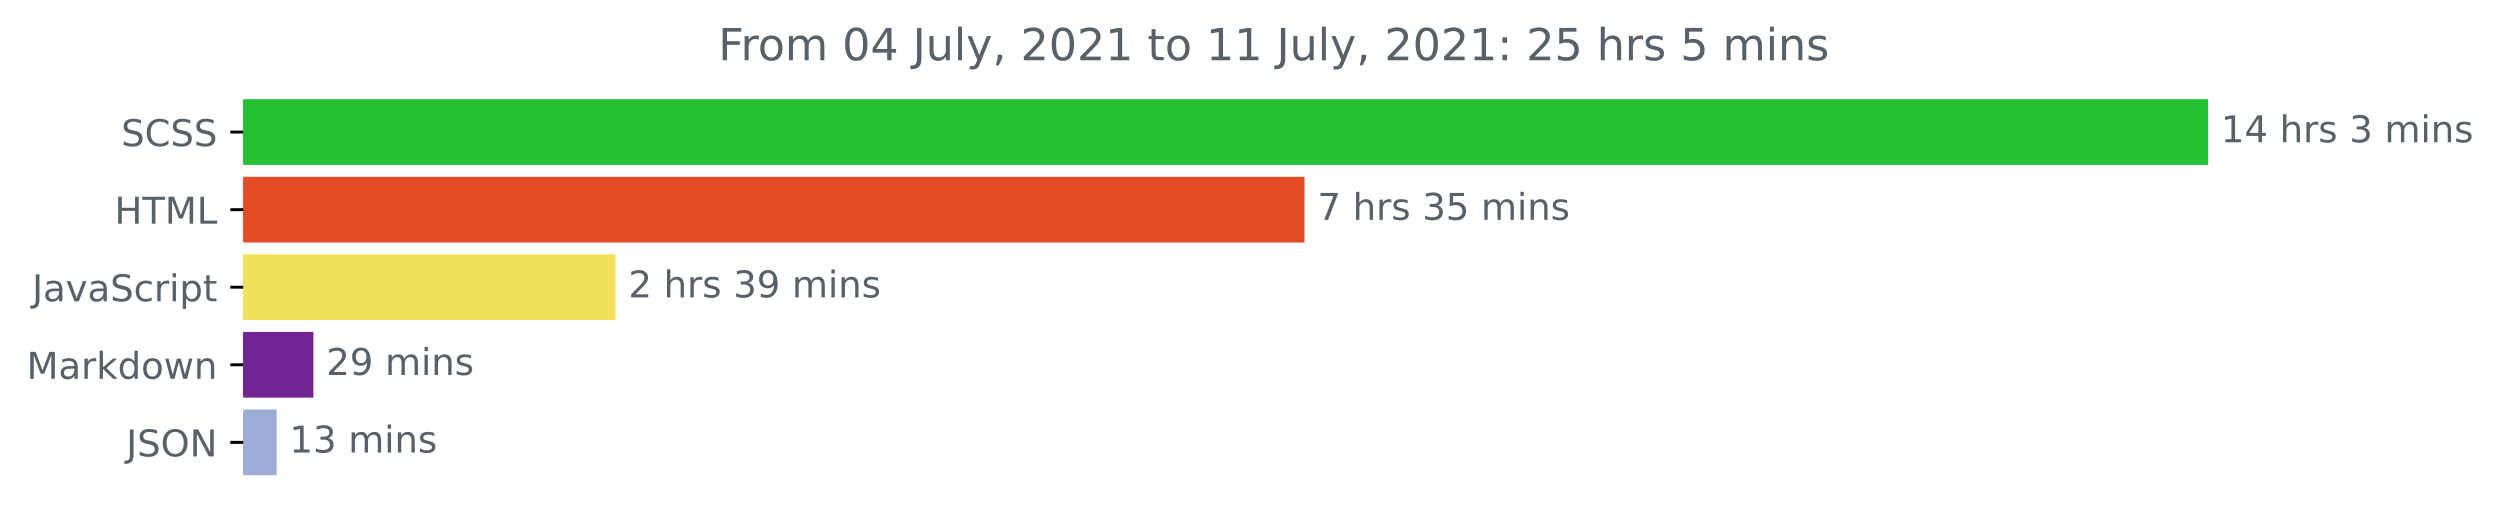
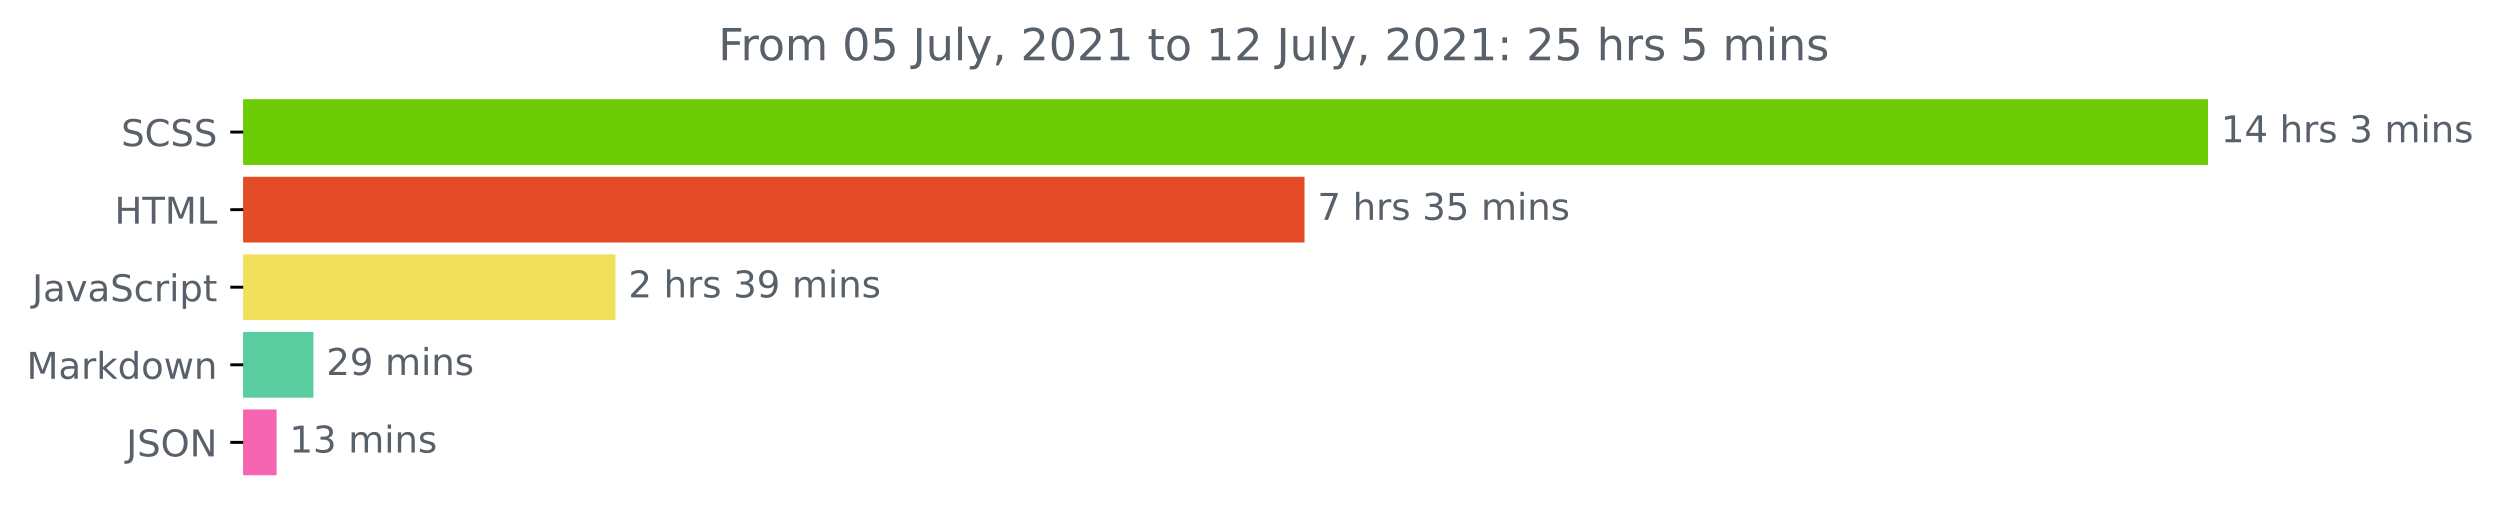
<svg xmlns="http://www.w3.org/2000/svg" xmlns:xlink="http://www.w3.org/1999/xlink" height="140.398pt" version="1.1" viewBox="0 0 676.815 140.398" width="676.815pt">
  <defs>
    <style type="text/css">*{stroke-linecap:butt;stroke-linejoin:round;}</style>
  </defs>
  <g id="figure_1">
    <g id="patch_1">
      <path d="M 0 140.398  L 676.815 140.398  L 676.815 0  L 0 0  z " style="fill:none;" />
    </g>
    <g id="axes_1">
      <g id="patch_2">
-         <path clip-path="url(#pfdb36fa820)" d="M 65.841 27.358  L 597.269 27.358  L 597.269 44.158  L 65.841 44.158  z " style="fill:#25c135;stroke:#25c135;stroke-linejoin:miter;" />
+         <path clip-path="url(#p9e53168a7e)" d="M 65.841 27.358  L 597.269 27.358  L 597.269 44.158  L 65.841 44.158  z " style="fill:#6dcb06;stroke:#6dcb06;stroke-linejoin:miter;" />
      </g>
      <g id="patch_3">
-         <path clip-path="url(#pfdb36fa820)" d="M 65.841 48.358  L 352.666 48.358  L 352.666 65.158  L 65.841 65.158  z " style="fill:#e34c26;stroke:#e34c26;stroke-linejoin:miter;" />
+         <path clip-path="url(#p9e53168a7e)" d="M 65.841 48.358  L 352.666 48.358  L 352.666 65.158  L 65.841 65.158  z " style="fill:#e34c26;stroke:#e34c26;stroke-linejoin:miter;" />
      </g>
      <g id="patch_4">
-         <path clip-path="url(#pfdb36fa820)" d="M 65.841 69.358  L 166.13 69.358  L 166.13 86.158  L 65.841 86.158  z " style="fill:#f1e05a;stroke:#f1e05a;stroke-linejoin:miter;" />
+         <path clip-path="url(#p9e53168a7e)" d="M 65.841 69.358  L 166.13 69.358  L 166.13 86.158  L 65.841 86.158  z " style="fill:#f1e05a;stroke:#f1e05a;stroke-linejoin:miter;" />
      </g>
      <g id="patch_5">
-         <path clip-path="url(#pfdb36fa820)" d="M 65.841 90.358  L 84.342 90.358  L 84.342 107.158  L 65.841 107.158  z " style="fill:#722493;stroke:#722493;stroke-linejoin:miter;" />
+         <path clip-path="url(#p9e53168a7e)" d="M 65.841 90.358  L 84.342 90.358  L 84.342 107.158  L 65.841 107.158  z " style="fill:#59cca0;stroke:#59cca0;stroke-linejoin:miter;" />
      </g>
      <g id="patch_6">
-         <path clip-path="url(#pfdb36fa820)" d="M 65.841 111.358  L 74.38 111.358  L 74.38 128.158  L 65.841 128.158  z " style="fill:#9bacd7;stroke:#9bacd7;stroke-linejoin:miter;" />
+         <path clip-path="url(#p9e53168a7e)" d="M 65.841 111.358  L 74.38 111.358  L 74.38 128.158  L 65.841 128.158  z " style="fill:#f665b0;stroke:#f665b0;stroke-linejoin:miter;" />
      </g>
      <g id="matplotlib.axis_1" />
      <g id="matplotlib.axis_2">
        <g id="ytick_1">
          <g id="line2d_1">
            <defs>
-               <path d="M 0 0  L -3.5 0  " id="m4aa773bdd9" style="stroke:#000000;stroke-width:0.8;" />
+               <path d="M 0 0  L -3.5 0  " id="mbbf70afe2d" style="stroke:#000000;stroke-width:0.8;" />
            </defs>
            <g>
-               <use style="stroke:#000000;stroke-width:0.8;" x="65.841" xlink:href="#m4aa773bdd9" y="35.758" />
+               <use style="stroke:#000000;stroke-width:0.8;" x="65.841" xlink:href="#mbbf70afe2d" y="35.758" />
            </g>
          </g>
          <g id="text_1">
            <g style="fill:#586069;" transform="translate(32.8125 39.55734)scale(0.1 -0.1)">
              <defs>
                <path d="M 3425 4513  L 3425 3897  Q 3066 4069 2747 4153  Q 2428 4238 2131 4238  Q 1616 4238 1336 4038  Q 1056 3838 1056 3469  Q 1056 3159 1242 3001  Q 1428 2844 1947 2747  L 2328 2669  Q 3034 2534 3370 2195  Q 3706 1856 3706 1288  Q 3706 609 3251 259  Q 2797 -91 1919 -91  Q 1588 -91 1214 -16  Q 841 59 441 206  L 441 856  Q 825 641 1194 531  Q 1563 422 1919 422  Q 2459 422 2753 634  Q 3047 847 3047 1241  Q 3047 1584 2836 1778  Q 2625 1972 2144 2069  L 1759 2144  Q 1053 2284 737 2584  Q 422 2884 422 3419  Q 422 4038 858 4394  Q 1294 4750 2059 4750  Q 2388 4750 2728 4690  Q 3069 4631 3425 4513  z " id="DejaVuSans-53" transform="scale(0.015625)" />
                <path d="M 4122 4306  L 4122 3641  Q 3803 3938 3442 4084  Q 3081 4231 2675 4231  Q 1875 4231 1450 3742  Q 1025 3253 1025 2328  Q 1025 1406 1450 917  Q 1875 428 2675 428  Q 3081 428 3442 575  Q 3803 722 4122 1019  L 4122 359  Q 3791 134 3420 21  Q 3050 -91 2638 -91  Q 1578 -91 968 557  Q 359 1206 359 2328  Q 359 3453 968 4101  Q 1578 4750 2638 4750  Q 3056 4750 3426 4639  Q 3797 4528 4122 4306  z " id="DejaVuSans-43" transform="scale(0.015625)" />
              </defs>
              <use xlink:href="#DejaVuSans-53" />
              <use x="63.477" xlink:href="#DejaVuSans-43" />
              <use x="133.301" xlink:href="#DejaVuSans-53" />
              <use x="196.777" xlink:href="#DejaVuSans-53" />
            </g>
          </g>
        </g>
        <g id="ytick_2">
          <g id="line2d_2">
            <g>
-               <use style="stroke:#000000;stroke-width:0.8;" x="65.841" xlink:href="#m4aa773bdd9" y="56.758" />
+               <use style="stroke:#000000;stroke-width:0.8;" x="65.841" xlink:href="#mbbf70afe2d" y="56.758" />
            </g>
          </g>
          <g id="text_2">
            <g style="fill:#586069;" transform="translate(31.0125 60.55734)scale(0.1 -0.1)">
              <defs>
                <path d="M 628 4666  L 1259 4666  L 1259 2753  L 3553 2753  L 3553 4666  L 4184 4666  L 4184 0  L 3553 0  L 3553 2222  L 1259 2222  L 1259 0  L 628 0  L 628 4666  z " id="DejaVuSans-48" transform="scale(0.015625)" />
                <path d="M -19 4666  L 3928 4666  L 3928 4134  L 2272 4134  L 2272 0  L 1638 0  L 1638 4134  L -19 4134  L -19 4666  z " id="DejaVuSans-54" transform="scale(0.015625)" />
                <path d="M 628 4666  L 1569 4666  L 2759 1491  L 3956 4666  L 4897 4666  L 4897 0  L 4281 0  L 4281 4097  L 3078 897  L 2444 897  L 1241 4097  L 1241 0  L 628 0  L 628 4666  z " id="DejaVuSans-4d" transform="scale(0.015625)" />
                <path d="M 628 4666  L 1259 4666  L 1259 531  L 3531 531  L 3531 0  L 628 0  L 628 4666  z " id="DejaVuSans-4c" transform="scale(0.015625)" />
              </defs>
              <use xlink:href="#DejaVuSans-48" />
              <use x="75.195" xlink:href="#DejaVuSans-54" />
              <use x="136.279" xlink:href="#DejaVuSans-4d" />
              <use x="222.559" xlink:href="#DejaVuSans-4c" />
            </g>
          </g>
        </g>
        <g id="ytick_3">
          <g id="line2d_3">
            <g>
-               <use style="stroke:#000000;stroke-width:0.8;" x="65.841" xlink:href="#m4aa773bdd9" y="77.758" />
+               <use style="stroke:#000000;stroke-width:0.8;" x="65.841" xlink:href="#mbbf70afe2d" y="77.758" />
            </g>
          </g>
          <g id="text_3">
            <g style="fill:#586069;" transform="translate(8.710938 81.55734)scale(0.1 -0.1)">
              <defs>
                <path d="M 628 4666  L 1259 4666  L 1259 325  Q 1259 -519 939 -900  Q 619 -1281 -91 -1281  L -331 -1281  L -331 -750  L -134 -750  Q 284 -750 456 -515  Q 628 -281 628 325  L 628 4666  z " id="DejaVuSans-4a" transform="scale(0.015625)" />
                <path d="M 2194 1759  Q 1497 1759 1228 1600  Q 959 1441 959 1056  Q 959 750 1161 570  Q 1363 391 1709 391  Q 2188 391 2477 730  Q 2766 1069 2766 1631  L 2766 1759  L 2194 1759  z M 3341 1997  L 3341 0  L 2766 0  L 2766 531  Q 2569 213 2275 61  Q 1981 -91 1556 -91  Q 1019 -91 701 211  Q 384 513 384 1019  Q 384 1609 779 1909  Q 1175 2209 1959 2209  L 2766 2209  L 2766 2266  Q 2766 2663 2505 2880  Q 2244 3097 1772 3097  Q 1472 3097 1187 3025  Q 903 2953 641 2809  L 641 3341  Q 956 3463 1253 3523  Q 1550 3584 1831 3584  Q 2591 3584 2966 3190  Q 3341 2797 3341 1997  z " id="DejaVuSans-61" transform="scale(0.015625)" />
                <path d="M 191 3500  L 800 3500  L 1894 563  L 2988 3500  L 3597 3500  L 2284 0  L 1503 0  L 191 3500  z " id="DejaVuSans-76" transform="scale(0.015625)" />
                <path d="M 3122 3366  L 3122 2828  Q 2878 2963 2633 3030  Q 2388 3097 2138 3097  Q 1578 3097 1268 2742  Q 959 2388 959 1747  Q 959 1106 1268 751  Q 1578 397 2138 397  Q 2388 397 2633 464  Q 2878 531 3122 666  L 3122 134  Q 2881 22 2623 -34  Q 2366 -91 2075 -91  Q 1284 -91 818 406  Q 353 903 353 1747  Q 353 2603 823 3093  Q 1294 3584 2113 3584  Q 2378 3584 2631 3529  Q 2884 3475 3122 3366  z " id="DejaVuSans-63" transform="scale(0.015625)" />
                <path d="M 2631 2963  Q 2534 3019 2420 3045  Q 2306 3072 2169 3072  Q 1681 3072 1420 2755  Q 1159 2438 1159 1844  L 1159 0  L 581 0  L 581 3500  L 1159 3500  L 1159 2956  Q 1341 3275 1631 3429  Q 1922 3584 2338 3584  Q 2397 3584 2469 3576  Q 2541 3569 2628 3553  L 2631 2963  z " id="DejaVuSans-72" transform="scale(0.015625)" />
                <path d="M 603 3500  L 1178 3500  L 1178 0  L 603 0  L 603 3500  z M 603 4863  L 1178 4863  L 1178 4134  L 603 4134  L 603 4863  z " id="DejaVuSans-69" transform="scale(0.015625)" />
                <path d="M 1159 525  L 1159 -1331  L 581 -1331  L 581 3500  L 1159 3500  L 1159 2969  Q 1341 3281 1617 3432  Q 1894 3584 2278 3584  Q 2916 3584 3314 3078  Q 3713 2572 3713 1747  Q 3713 922 3314 415  Q 2916 -91 2278 -91  Q 1894 -91 1617 61  Q 1341 213 1159 525  z M 3116 1747  Q 3116 2381 2855 2742  Q 2594 3103 2138 3103  Q 1681 3103 1420 2742  Q 1159 2381 1159 1747  Q 1159 1113 1420 752  Q 1681 391 2138 391  Q 2594 391 2855 752  Q 3116 1113 3116 1747  z " id="DejaVuSans-70" transform="scale(0.015625)" />
                <path d="M 1172 4494  L 1172 3500  L 2356 3500  L 2356 3053  L 1172 3053  L 1172 1153  Q 1172 725 1289 603  Q 1406 481 1766 481  L 2356 481  L 2356 0  L 1766 0  Q 1100 0 847 248  Q 594 497 594 1153  L 594 3053  L 172 3053  L 172 3500  L 594 3500  L 594 4494  L 1172 4494  z " id="DejaVuSans-74" transform="scale(0.015625)" />
              </defs>
              <use xlink:href="#DejaVuSans-4a" />
              <use x="29.492" xlink:href="#DejaVuSans-61" />
              <use x="90.771" xlink:href="#DejaVuSans-76" />
              <use x="149.951" xlink:href="#DejaVuSans-61" />
              <use x="211.23" xlink:href="#DejaVuSans-53" />
              <use x="274.707" xlink:href="#DejaVuSans-63" />
              <use x="329.688" xlink:href="#DejaVuSans-72" />
              <use x="370.801" xlink:href="#DejaVuSans-69" />
              <use x="398.584" xlink:href="#DejaVuSans-70" />
              <use x="462.061" xlink:href="#DejaVuSans-74" />
            </g>
          </g>
        </g>
        <g id="ytick_4">
          <g id="line2d_4">
            <g>
-               <use style="stroke:#000000;stroke-width:0.8;" x="65.841" xlink:href="#m4aa773bdd9" y="98.758" />
+               <use style="stroke:#000000;stroke-width:0.8;" x="65.841" xlink:href="#mbbf70afe2d" y="98.758" />
            </g>
          </g>
          <g id="text_4">
            <g style="fill:#586069;" transform="translate(7.2 102.5573)scale(0.1 -0.1)">
              <defs>
                <path d="M 581 4863  L 1159 4863  L 1159 1991  L 2875 3500  L 3609 3500  L 1753 1863  L 3688 0  L 2938 0  L 1159 1709  L 1159 0  L 581 0  L 581 4863  z " id="DejaVuSans-6b" transform="scale(0.015625)" />
                <path d="M 2906 2969  L 2906 4863  L 3481 4863  L 3481 0  L 2906 0  L 2906 525  Q 2725 213 2448 61  Q 2172 -91 1784 -91  Q 1150 -91 751 415  Q 353 922 353 1747  Q 353 2572 751 3078  Q 1150 3584 1784 3584  Q 2172 3584 2448 3432  Q 2725 3281 2906 2969  z M 947 1747  Q 947 1113 1208 752  Q 1469 391 1925 391  Q 2381 391 2643 752  Q 2906 1113 2906 1747  Q 2906 2381 2643 2742  Q 2381 3103 1925 3103  Q 1469 3103 1208 2742  Q 947 2381 947 1747  z " id="DejaVuSans-64" transform="scale(0.015625)" />
                <path d="M 1959 3097  Q 1497 3097 1228 2736  Q 959 2375 959 1747  Q 959 1119 1226 758  Q 1494 397 1959 397  Q 2419 397 2687 759  Q 2956 1122 2956 1747  Q 2956 2369 2687 2733  Q 2419 3097 1959 3097  z M 1959 3584  Q 2709 3584 3137 3096  Q 3566 2609 3566 1747  Q 3566 888 3137 398  Q 2709 -91 1959 -91  Q 1206 -91 779 398  Q 353 888 353 1747  Q 353 2609 779 3096  Q 1206 3584 1959 3584  z " id="DejaVuSans-6f" transform="scale(0.015625)" />
                <path d="M 269 3500  L 844 3500  L 1563 769  L 2278 3500  L 2956 3500  L 3675 769  L 4391 3500  L 4966 3500  L 4050 0  L 3372 0  L 2619 2869  L 1863 0  L 1184 0  L 269 3500  z " id="DejaVuSans-77" transform="scale(0.015625)" />
                <path d="M 3513 2113  L 3513 0  L 2938 0  L 2938 2094  Q 2938 2591 2744 2837  Q 2550 3084 2163 3084  Q 1697 3084 1428 2787  Q 1159 2491 1159 1978  L 1159 0  L 581 0  L 581 3500  L 1159 3500  L 1159 2956  Q 1366 3272 1645 3428  Q 1925 3584 2291 3584  Q 2894 3584 3203 3211  Q 3513 2838 3513 2113  z " id="DejaVuSans-6e" transform="scale(0.015625)" />
              </defs>
              <use xlink:href="#DejaVuSans-4d" />
              <use x="86.279" xlink:href="#DejaVuSans-61" />
              <use x="147.559" xlink:href="#DejaVuSans-72" />
              <use x="188.672" xlink:href="#DejaVuSans-6b" />
              <use x="246.582" xlink:href="#DejaVuSans-64" />
              <use x="310.059" xlink:href="#DejaVuSans-6f" />
              <use x="371.24" xlink:href="#DejaVuSans-77" />
              <use x="453.027" xlink:href="#DejaVuSans-6e" />
            </g>
          </g>
        </g>
        <g id="ytick_5">
          <g id="line2d_5">
            <g>
-               <use style="stroke:#000000;stroke-width:0.8;" x="65.841" xlink:href="#m4aa773bdd9" y="119.758" />
+               <use style="stroke:#000000;stroke-width:0.8;" x="65.841" xlink:href="#mbbf70afe2d" y="119.758" />
            </g>
          </g>
          <g id="text_5">
            <g style="fill:#586069;" transform="translate(34.18906 123.5573)scale(0.1 -0.1)">
              <defs>
                <path d="M 2522 4238  Q 1834 4238 1429 3725  Q 1025 3213 1025 2328  Q 1025 1447 1429 934  Q 1834 422 2522 422  Q 3209 422 3611 934  Q 4013 1447 4013 2328  Q 4013 3213 3611 3725  Q 3209 4238 2522 4238  z M 2522 4750  Q 3503 4750 4090 4092  Q 4678 3434 4678 2328  Q 4678 1225 4090 567  Q 3503 -91 2522 -91  Q 1538 -91 948 565  Q 359 1222 359 2328  Q 359 3434 948 4092  Q 1538 4750 2522 4750  z " id="DejaVuSans-4f" transform="scale(0.015625)" />
                <path d="M 628 4666  L 1478 4666  L 3547 763  L 3547 4666  L 4159 4666  L 4159 0  L 3309 0  L 1241 3903  L 1241 0  L 628 0  L 628 4666  z " id="DejaVuSans-4e" transform="scale(0.015625)" />
              </defs>
              <use xlink:href="#DejaVuSans-4a" />
              <use x="29.492" xlink:href="#DejaVuSans-53" />
              <use x="92.969" xlink:href="#DejaVuSans-4f" />
              <use x="171.68" xlink:href="#DejaVuSans-4e" />
            </g>
          </g>
        </g>
      </g>
      <g id="text_6">
        <g style="fill:#586069;" transform="translate(601.2692 38.5175)scale(0.1 -0.1)">
          <defs>
            <path d="M 794 531  L 1825 531  L 1825 4091  L 703 3866  L 703 4441  L 1819 4666  L 2450 4666  L 2450 531  L 3481 531  L 3481 0  L 794 0  L 794 531  z " id="DejaVuSans-31" transform="scale(0.015625)" />
            <path d="M 2419 4116  L 825 1625  L 2419 1625  L 2419 4116  z M 2253 4666  L 3047 4666  L 3047 1625  L 3713 1625  L 3713 1100  L 3047 1100  L 3047 0  L 2419 0  L 2419 1100  L 313 1100  L 313 1709  L 2253 4666  z " id="DejaVuSans-34" transform="scale(0.015625)" />
            <path id="DejaVuSans-20" transform="scale(0.015625)" />
            <path d="M 3513 2113  L 3513 0  L 2938 0  L 2938 2094  Q 2938 2591 2744 2837  Q 2550 3084 2163 3084  Q 1697 3084 1428 2787  Q 1159 2491 1159 1978  L 1159 0  L 581 0  L 581 4863  L 1159 4863  L 1159 2956  Q 1366 3272 1645 3428  Q 1925 3584 2291 3584  Q 2894 3584 3203 3211  Q 3513 2838 3513 2113  z " id="DejaVuSans-68" transform="scale(0.015625)" />
            <path d="M 2834 3397  L 2834 2853  Q 2591 2978 2328 3040  Q 2066 3103 1784 3103  Q 1356 3103 1142 2972  Q 928 2841 928 2578  Q 928 2378 1081 2264  Q 1234 2150 1697 2047  L 1894 2003  Q 2506 1872 2764 1633  Q 3022 1394 3022 966  Q 3022 478 2636 193  Q 2250 -91 1575 -91  Q 1294 -91 989 -36  Q 684 19 347 128  L 347 722  Q 666 556 975 473  Q 1284 391 1588 391  Q 1994 391 2212 530  Q 2431 669 2431 922  Q 2431 1156 2273 1281  Q 2116 1406 1581 1522  L 1381 1569  Q 847 1681 609 1914  Q 372 2147 372 2553  Q 372 3047 722 3315  Q 1072 3584 1716 3584  Q 2034 3584 2315 3537  Q 2597 3491 2834 3397  z " id="DejaVuSans-73" transform="scale(0.015625)" />
            <path d="M 2597 2516  Q 3050 2419 3304 2112  Q 3559 1806 3559 1356  Q 3559 666 3084 287  Q 2609 -91 1734 -91  Q 1441 -91 1130 -33  Q 819 25 488 141  L 488 750  Q 750 597 1062 519  Q 1375 441 1716 441  Q 2309 441 2620 675  Q 2931 909 2931 1356  Q 2931 1769 2642 2001  Q 2353 2234 1838 2234  L 1294 2234  L 1294 2753  L 1863 2753  Q 2328 2753 2575 2939  Q 2822 3125 2822 3475  Q 2822 3834 2567 4026  Q 2313 4219 1838 4219  Q 1578 4219 1281 4162  Q 984 4106 628 3988  L 628 4550  Q 988 4650 1302 4700  Q 1616 4750 1894 4750  Q 2613 4750 3031 4423  Q 3450 4097 3450 3541  Q 3450 3153 3228 2886  Q 3006 2619 2597 2516  z " id="DejaVuSans-33" transform="scale(0.015625)" />
            <path d="M 3328 2828  Q 3544 3216 3844 3400  Q 4144 3584 4550 3584  Q 5097 3584 5394 3201  Q 5691 2819 5691 2113  L 5691 0  L 5113 0  L 5113 2094  Q 5113 2597 4934 2840  Q 4756 3084 4391 3084  Q 3944 3084 3684 2787  Q 3425 2491 3425 1978  L 3425 0  L 2847 0  L 2847 2094  Q 2847 2600 2669 2842  Q 2491 3084 2119 3084  Q 1678 3084 1418 2786  Q 1159 2488 1159 1978  L 1159 0  L 581 0  L 581 3500  L 1159 3500  L 1159 2956  Q 1356 3278 1631 3431  Q 1906 3584 2284 3584  Q 2666 3584 2933 3390  Q 3200 3197 3328 2828  z " id="DejaVuSans-6d" transform="scale(0.015625)" />
          </defs>
          <use xlink:href="#DejaVuSans-31" />
          <use x="63.623" xlink:href="#DejaVuSans-34" />
          <use x="127.246" xlink:href="#DejaVuSans-20" />
          <use x="159.033" xlink:href="#DejaVuSans-68" />
          <use x="222.412" xlink:href="#DejaVuSans-72" />
          <use x="263.525" xlink:href="#DejaVuSans-73" />
          <use x="315.625" xlink:href="#DejaVuSans-20" />
          <use x="347.412" xlink:href="#DejaVuSans-33" />
          <use x="411.035" xlink:href="#DejaVuSans-20" />
          <use x="442.822" xlink:href="#DejaVuSans-6d" />
          <use x="540.234" xlink:href="#DejaVuSans-69" />
          <use x="568.018" xlink:href="#DejaVuSans-6e" />
          <use x="631.396" xlink:href="#DejaVuSans-73" />
        </g>
      </g>
      <g id="text_7">
        <g style="fill:#586069;" transform="translate(356.6659 59.5175)scale(0.1 -0.1)">
          <defs>
            <path d="M 525 4666  L 3525 4666  L 3525 4397  L 1831 0  L 1172 0  L 2766 4134  L 525 4134  L 525 4666  z " id="DejaVuSans-37" transform="scale(0.015625)" />
            <path d="M 691 4666  L 3169 4666  L 3169 4134  L 1269 4134  L 1269 2991  Q 1406 3038 1543 3061  Q 1681 3084 1819 3084  Q 2600 3084 3056 2656  Q 3513 2228 3513 1497  Q 3513 744 3044 326  Q 2575 -91 1722 -91  Q 1428 -91 1123 -41  Q 819 9 494 109  L 494 744  Q 775 591 1075 516  Q 1375 441 1709 441  Q 2250 441 2565 725  Q 2881 1009 2881 1497  Q 2881 1984 2565 2268  Q 2250 2553 1709 2553  Q 1456 2553 1204 2497  Q 953 2441 691 2322  L 691 4666  z " id="DejaVuSans-35" transform="scale(0.015625)" />
          </defs>
          <use xlink:href="#DejaVuSans-37" />
          <use x="63.623" xlink:href="#DejaVuSans-20" />
          <use x="95.41" xlink:href="#DejaVuSans-68" />
          <use x="158.789" xlink:href="#DejaVuSans-72" />
          <use x="199.902" xlink:href="#DejaVuSans-73" />
          <use x="252.002" xlink:href="#DejaVuSans-20" />
          <use x="283.789" xlink:href="#DejaVuSans-33" />
          <use x="347.412" xlink:href="#DejaVuSans-35" />
          <use x="411.035" xlink:href="#DejaVuSans-20" />
          <use x="442.822" xlink:href="#DejaVuSans-6d" />
          <use x="540.234" xlink:href="#DejaVuSans-69" />
          <use x="568.018" xlink:href="#DejaVuSans-6e" />
          <use x="631.396" xlink:href="#DejaVuSans-73" />
        </g>
      </g>
      <g id="text_8">
        <g style="fill:#586069;" transform="translate(170.1299 80.5175)scale(0.1 -0.1)">
          <defs>
            <path d="M 1228 531  L 3431 531  L 3431 0  L 469 0  L 469 531  Q 828 903 1448 1529  Q 2069 2156 2228 2338  Q 2531 2678 2651 2914  Q 2772 3150 2772 3378  Q 2772 3750 2511 3984  Q 2250 4219 1831 4219  Q 1534 4219 1204 4116  Q 875 4013 500 3803  L 500 4441  Q 881 4594 1212 4672  Q 1544 4750 1819 4750  Q 2544 4750 2975 4387  Q 3406 4025 3406 3419  Q 3406 3131 3298 2873  Q 3191 2616 2906 2266  Q 2828 2175 2409 1742  Q 1991 1309 1228 531  z " id="DejaVuSans-32" transform="scale(0.015625)" />
            <path d="M 703 97  L 703 672  Q 941 559 1184 500  Q 1428 441 1663 441  Q 2288 441 2617 861  Q 2947 1281 2994 2138  Q 2813 1869 2534 1725  Q 2256 1581 1919 1581  Q 1219 1581 811 2004  Q 403 2428 403 3163  Q 403 3881 828 4315  Q 1253 4750 1959 4750  Q 2769 4750 3195 4129  Q 3622 3509 3622 2328  Q 3622 1225 3098 567  Q 2575 -91 1691 -91  Q 1453 -91 1209 -44  Q 966 3 703 97  z M 1959 2075  Q 2384 2075 2632 2365  Q 2881 2656 2881 3163  Q 2881 3666 2632 3958  Q 2384 4250 1959 4250  Q 1534 4250 1286 3958  Q 1038 3666 1038 3163  Q 1038 2656 1286 2365  Q 1534 2075 1959 2075  z " id="DejaVuSans-39" transform="scale(0.015625)" />
          </defs>
          <use xlink:href="#DejaVuSans-32" />
          <use x="63.623" xlink:href="#DejaVuSans-20" />
          <use x="95.41" xlink:href="#DejaVuSans-68" />
          <use x="158.789" xlink:href="#DejaVuSans-72" />
          <use x="199.902" xlink:href="#DejaVuSans-73" />
          <use x="252.002" xlink:href="#DejaVuSans-20" />
          <use x="283.789" xlink:href="#DejaVuSans-33" />
          <use x="347.412" xlink:href="#DejaVuSans-39" />
          <use x="411.035" xlink:href="#DejaVuSans-20" />
          <use x="442.822" xlink:href="#DejaVuSans-6d" />
          <use x="540.234" xlink:href="#DejaVuSans-69" />
          <use x="568.018" xlink:href="#DejaVuSans-6e" />
          <use x="631.396" xlink:href="#DejaVuSans-73" />
        </g>
      </g>
      <g id="text_9">
        <g style="fill:#586069;" transform="translate(88.34242 101.5175)scale(0.1 -0.1)">
          <use xlink:href="#DejaVuSans-32" />
          <use x="63.623" xlink:href="#DejaVuSans-39" />
          <use x="127.246" xlink:href="#DejaVuSans-20" />
          <use x="159.033" xlink:href="#DejaVuSans-6d" />
          <use x="256.445" xlink:href="#DejaVuSans-69" />
          <use x="284.229" xlink:href="#DejaVuSans-6e" />
          <use x="347.607" xlink:href="#DejaVuSans-73" />
        </g>
      </g>
      <g id="text_10">
        <g style="fill:#586069;" transform="translate(78.37992 122.5175)scale(0.1 -0.1)">
          <use xlink:href="#DejaVuSans-31" />
          <use x="63.623" xlink:href="#DejaVuSans-33" />
          <use x="127.246" xlink:href="#DejaVuSans-20" />
          <use x="159.033" xlink:href="#DejaVuSans-6d" />
          <use x="256.445" xlink:href="#DejaVuSans-69" />
          <use x="284.229" xlink:href="#DejaVuSans-6e" />
          <use x="347.607" xlink:href="#DejaVuSans-73" />
        </g>
      </g>
      <g id="text_11">
        <g style="fill:#586069;" transform="translate(194.4656 16.31812)scale(0.12 -0.12)">
          <defs>
            <path d="M 628 4666  L 3309 4666  L 3309 4134  L 1259 4134  L 1259 2759  L 3109 2759  L 3109 2228  L 1259 2228  L 1259 0  L 628 0  L 628 4666  z " id="DejaVuSans-46" transform="scale(0.015625)" />
            <path d="M 2034 4250  Q 1547 4250 1301 3770  Q 1056 3291 1056 2328  Q 1056 1369 1301 889  Q 1547 409 2034 409  Q 2525 409 2770 889  Q 3016 1369 3016 2328  Q 3016 3291 2770 3770  Q 2525 4250 2034 4250  z M 2034 4750  Q 2819 4750 3233 4129  Q 3647 3509 3647 2328  Q 3647 1150 3233 529  Q 2819 -91 2034 -91  Q 1250 -91 836 529  Q 422 1150 422 2328  Q 422 3509 836 4129  Q 1250 4750 2034 4750  z " id="DejaVuSans-30" transform="scale(0.015625)" />
            <path d="M 544 1381  L 544 3500  L 1119 3500  L 1119 1403  Q 1119 906 1312 657  Q 1506 409 1894 409  Q 2359 409 2629 706  Q 2900 1003 2900 1516  L 2900 3500  L 3475 3500  L 3475 0  L 2900 0  L 2900 538  Q 2691 219 2414 64  Q 2138 -91 1772 -91  Q 1169 -91 856 284  Q 544 659 544 1381  z M 1991 3584  L 1991 3584  z " id="DejaVuSans-75" transform="scale(0.015625)" />
            <path d="M 603 4863  L 1178 4863  L 1178 0  L 603 0  L 603 4863  z " id="DejaVuSans-6c" transform="scale(0.015625)" />
            <path d="M 2059 -325  Q 1816 -950 1584 -1140  Q 1353 -1331 966 -1331  L 506 -1331  L 506 -850  L 844 -850  Q 1081 -850 1212 -737  Q 1344 -625 1503 -206  L 1606 56  L 191 3500  L 800 3500  L 1894 763  L 2988 3500  L 3597 3500  L 2059 -325  z " id="DejaVuSans-79" transform="scale(0.015625)" />
            <path d="M 750 794  L 1409 794  L 1409 256  L 897 -744  L 494 -744  L 750 256  L 750 794  z " id="DejaVuSans-2c" transform="scale(0.015625)" />
            <path d="M 750 794  L 1409 794  L 1409 0  L 750 0  L 750 794  z M 750 3309  L 1409 3309  L 1409 2516  L 750 2516  L 750 3309  z " id="DejaVuSans-3a" transform="scale(0.015625)" />
          </defs>
          <use xlink:href="#DejaVuSans-46" />
          <use x="50.27" xlink:href="#DejaVuSans-72" />
          <use x="89.133" xlink:href="#DejaVuSans-6f" />
          <use x="150.314" xlink:href="#DejaVuSans-6d" />
          <use x="247.727" xlink:href="#DejaVuSans-20" />
          <use x="279.514" xlink:href="#DejaVuSans-30" />
-           <use x="343.137" xlink:href="#DejaVuSans-34" />
+           <use x="343.137" xlink:href="#DejaVuSans-35" />
          <use x="406.76" xlink:href="#DejaVuSans-20" />
          <use x="438.547" xlink:href="#DejaVuSans-4a" />
          <use x="468.039" xlink:href="#DejaVuSans-75" />
          <use x="531.418" xlink:href="#DejaVuSans-6c" />
          <use x="559.201" xlink:href="#DejaVuSans-79" />
          <use x="618.381" xlink:href="#DejaVuSans-2c" />
          <use x="650.168" xlink:href="#DejaVuSans-20" />
          <use x="681.955" xlink:href="#DejaVuSans-32" />
          <use x="745.578" xlink:href="#DejaVuSans-30" />
          <use x="809.201" xlink:href="#DejaVuSans-32" />
          <use x="872.824" xlink:href="#DejaVuSans-31" />
          <use x="936.447" xlink:href="#DejaVuSans-20" />
          <use x="968.234" xlink:href="#DejaVuSans-74" />
          <use x="1007.443" xlink:href="#DejaVuSans-6f" />
          <use x="1068.625" xlink:href="#DejaVuSans-20" />
          <use x="1100.412" xlink:href="#DejaVuSans-31" />
-           <use x="1164.035" xlink:href="#DejaVuSans-31" />
+           <use x="1164.035" xlink:href="#DejaVuSans-32" />
          <use x="1227.658" xlink:href="#DejaVuSans-20" />
          <use x="1259.445" xlink:href="#DejaVuSans-4a" />
          <use x="1288.938" xlink:href="#DejaVuSans-75" />
          <use x="1352.316" xlink:href="#DejaVuSans-6c" />
          <use x="1380.1" xlink:href="#DejaVuSans-79" />
          <use x="1439.279" xlink:href="#DejaVuSans-2c" />
          <use x="1471.066" xlink:href="#DejaVuSans-20" />
          <use x="1502.854" xlink:href="#DejaVuSans-32" />
          <use x="1566.477" xlink:href="#DejaVuSans-30" />
          <use x="1630.1" xlink:href="#DejaVuSans-32" />
          <use x="1693.723" xlink:href="#DejaVuSans-31" />
          <use x="1757.346" xlink:href="#DejaVuSans-3a" />
          <use x="1791.037" xlink:href="#DejaVuSans-20" />
          <use x="1822.824" xlink:href="#DejaVuSans-32" />
          <use x="1886.447" xlink:href="#DejaVuSans-35" />
          <use x="1950.07" xlink:href="#DejaVuSans-20" />
          <use x="1981.857" xlink:href="#DejaVuSans-68" />
          <use x="2045.236" xlink:href="#DejaVuSans-72" />
          <use x="2086.35" xlink:href="#DejaVuSans-73" />
          <use x="2138.449" xlink:href="#DejaVuSans-20" />
          <use x="2170.236" xlink:href="#DejaVuSans-35" />
          <use x="2233.859" xlink:href="#DejaVuSans-20" />
          <use x="2265.646" xlink:href="#DejaVuSans-6d" />
          <use x="2363.059" xlink:href="#DejaVuSans-69" />
          <use x="2390.842" xlink:href="#DejaVuSans-6e" />
          <use x="2454.221" xlink:href="#DejaVuSans-73" />
        </g>
      </g>
    </g>
  </g>
  <defs>
-     <clipPath id="pfdb36fa820">
+     <clipPath id="p9e53168a7e">
      <rect height="110.88" width="558" x="65.841" y="22.318" />
    </clipPath>
  </defs>
</svg>
